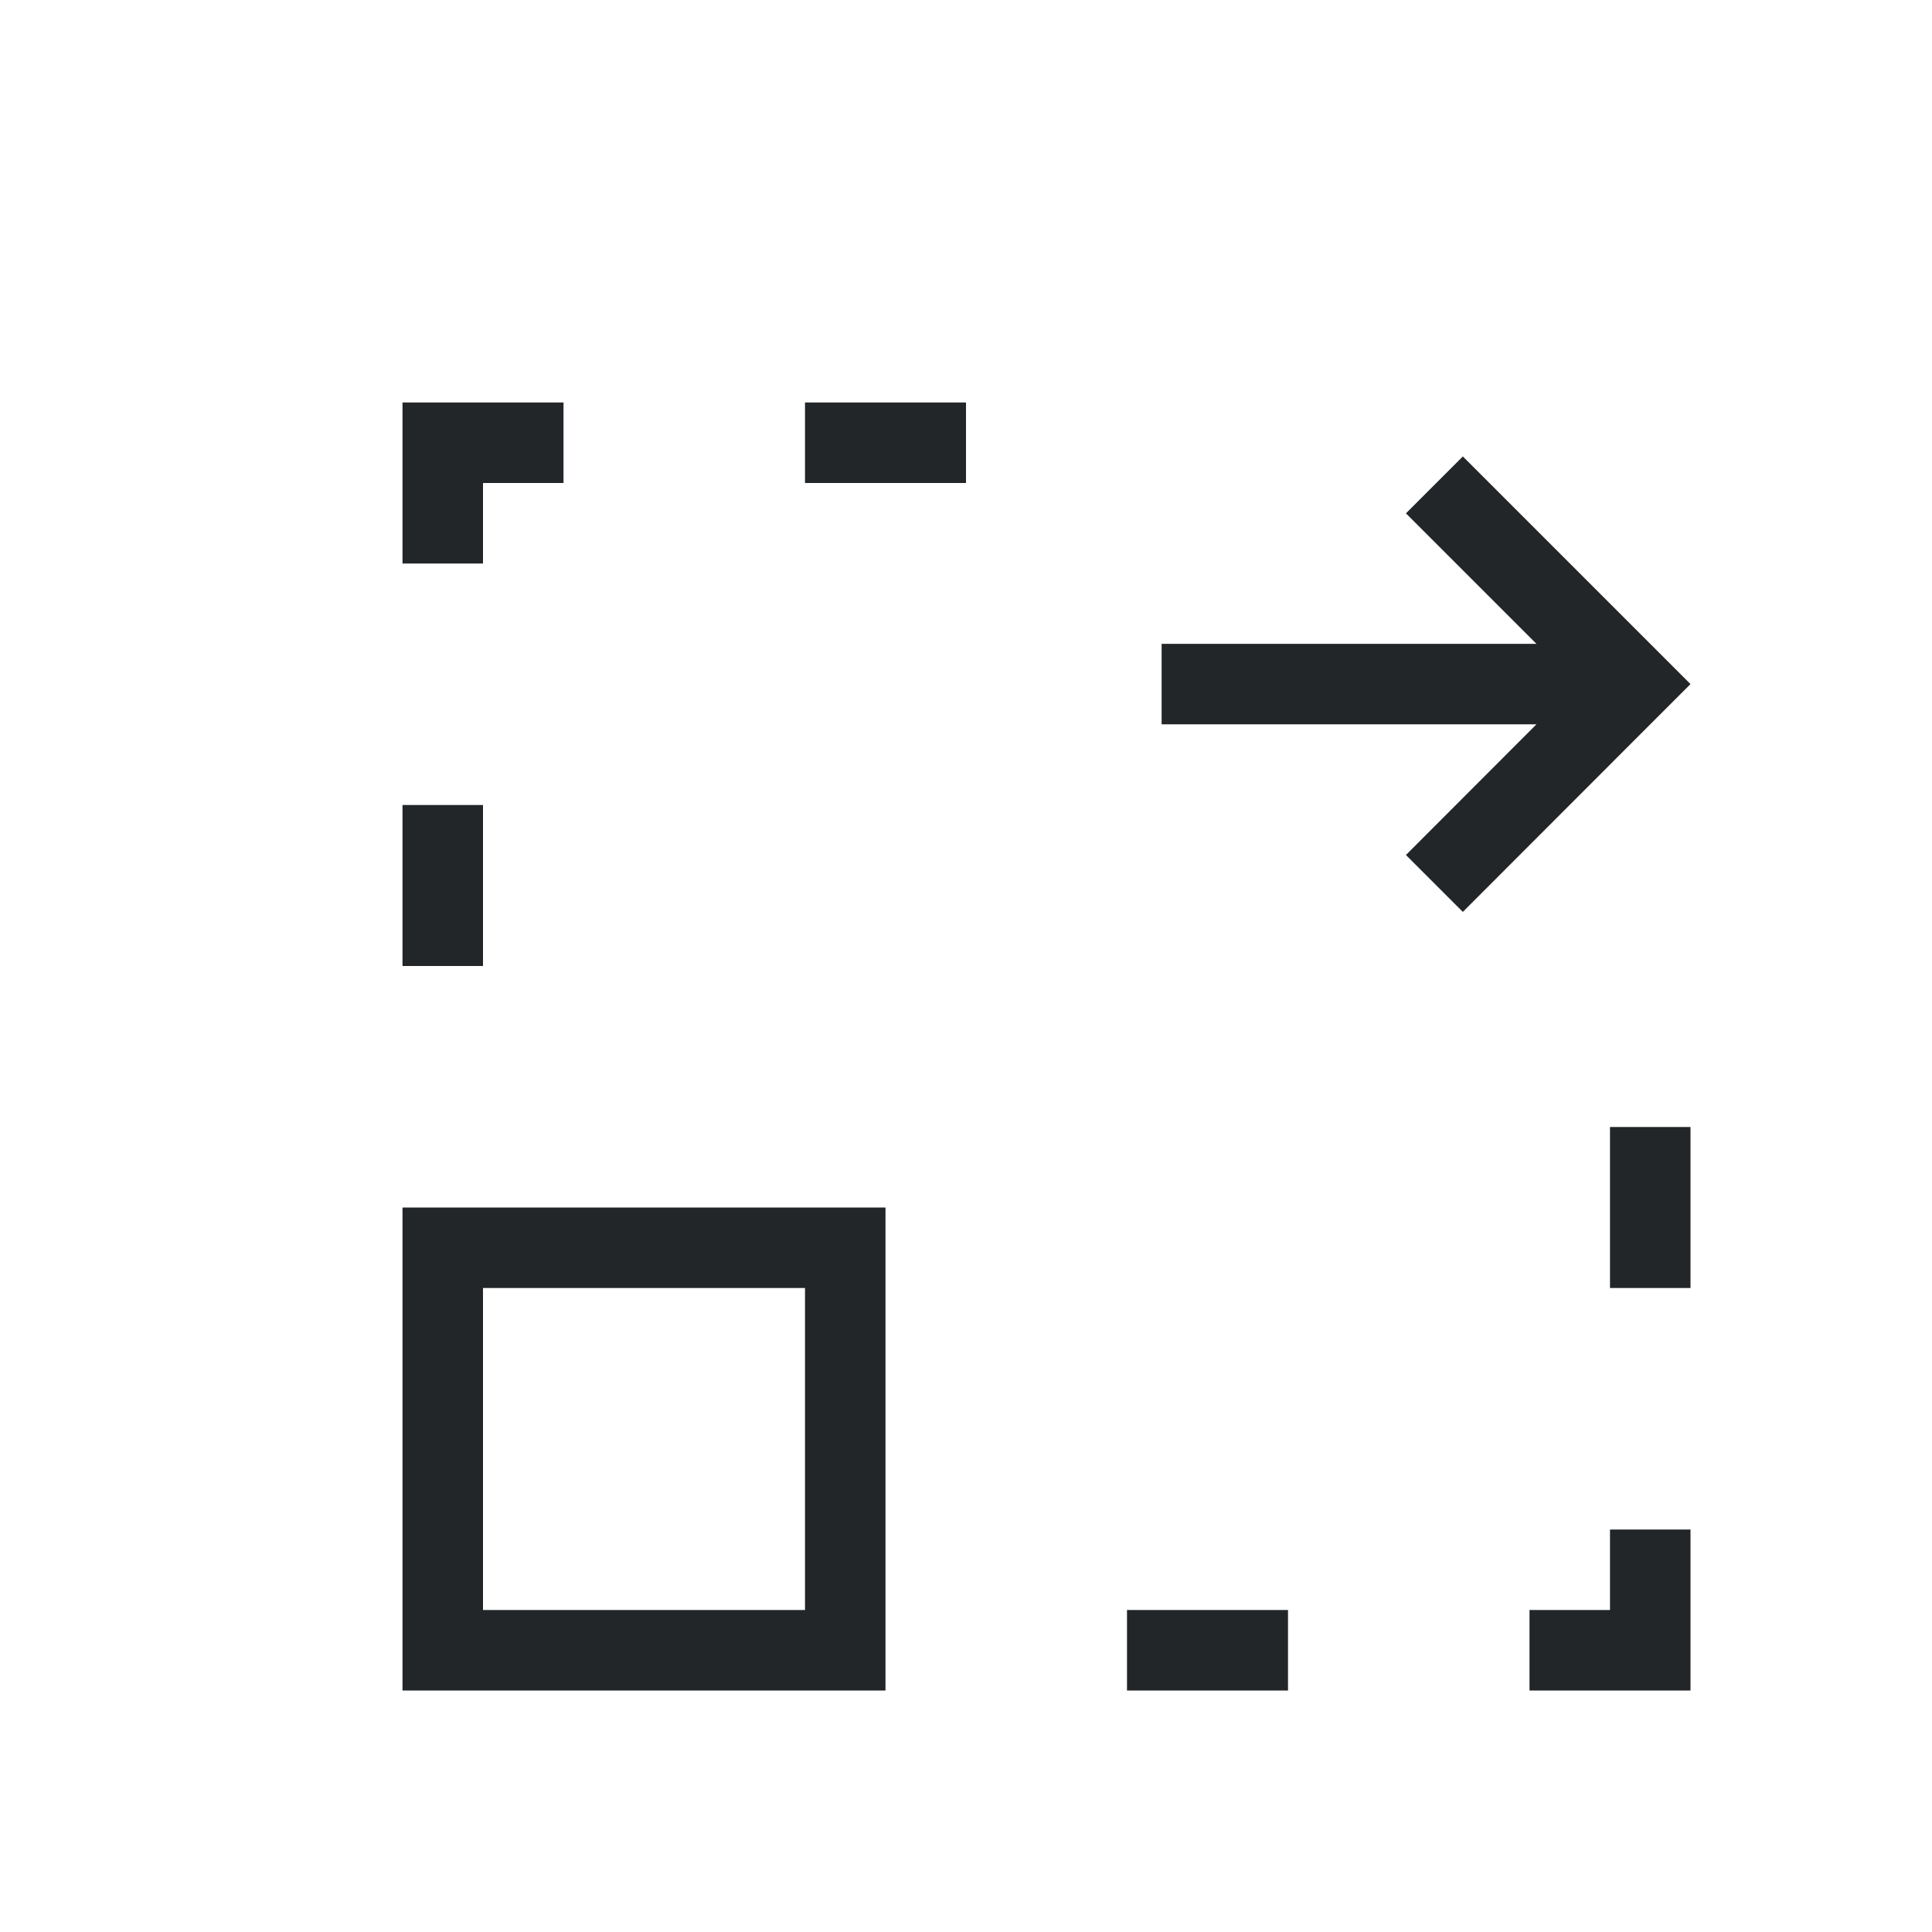
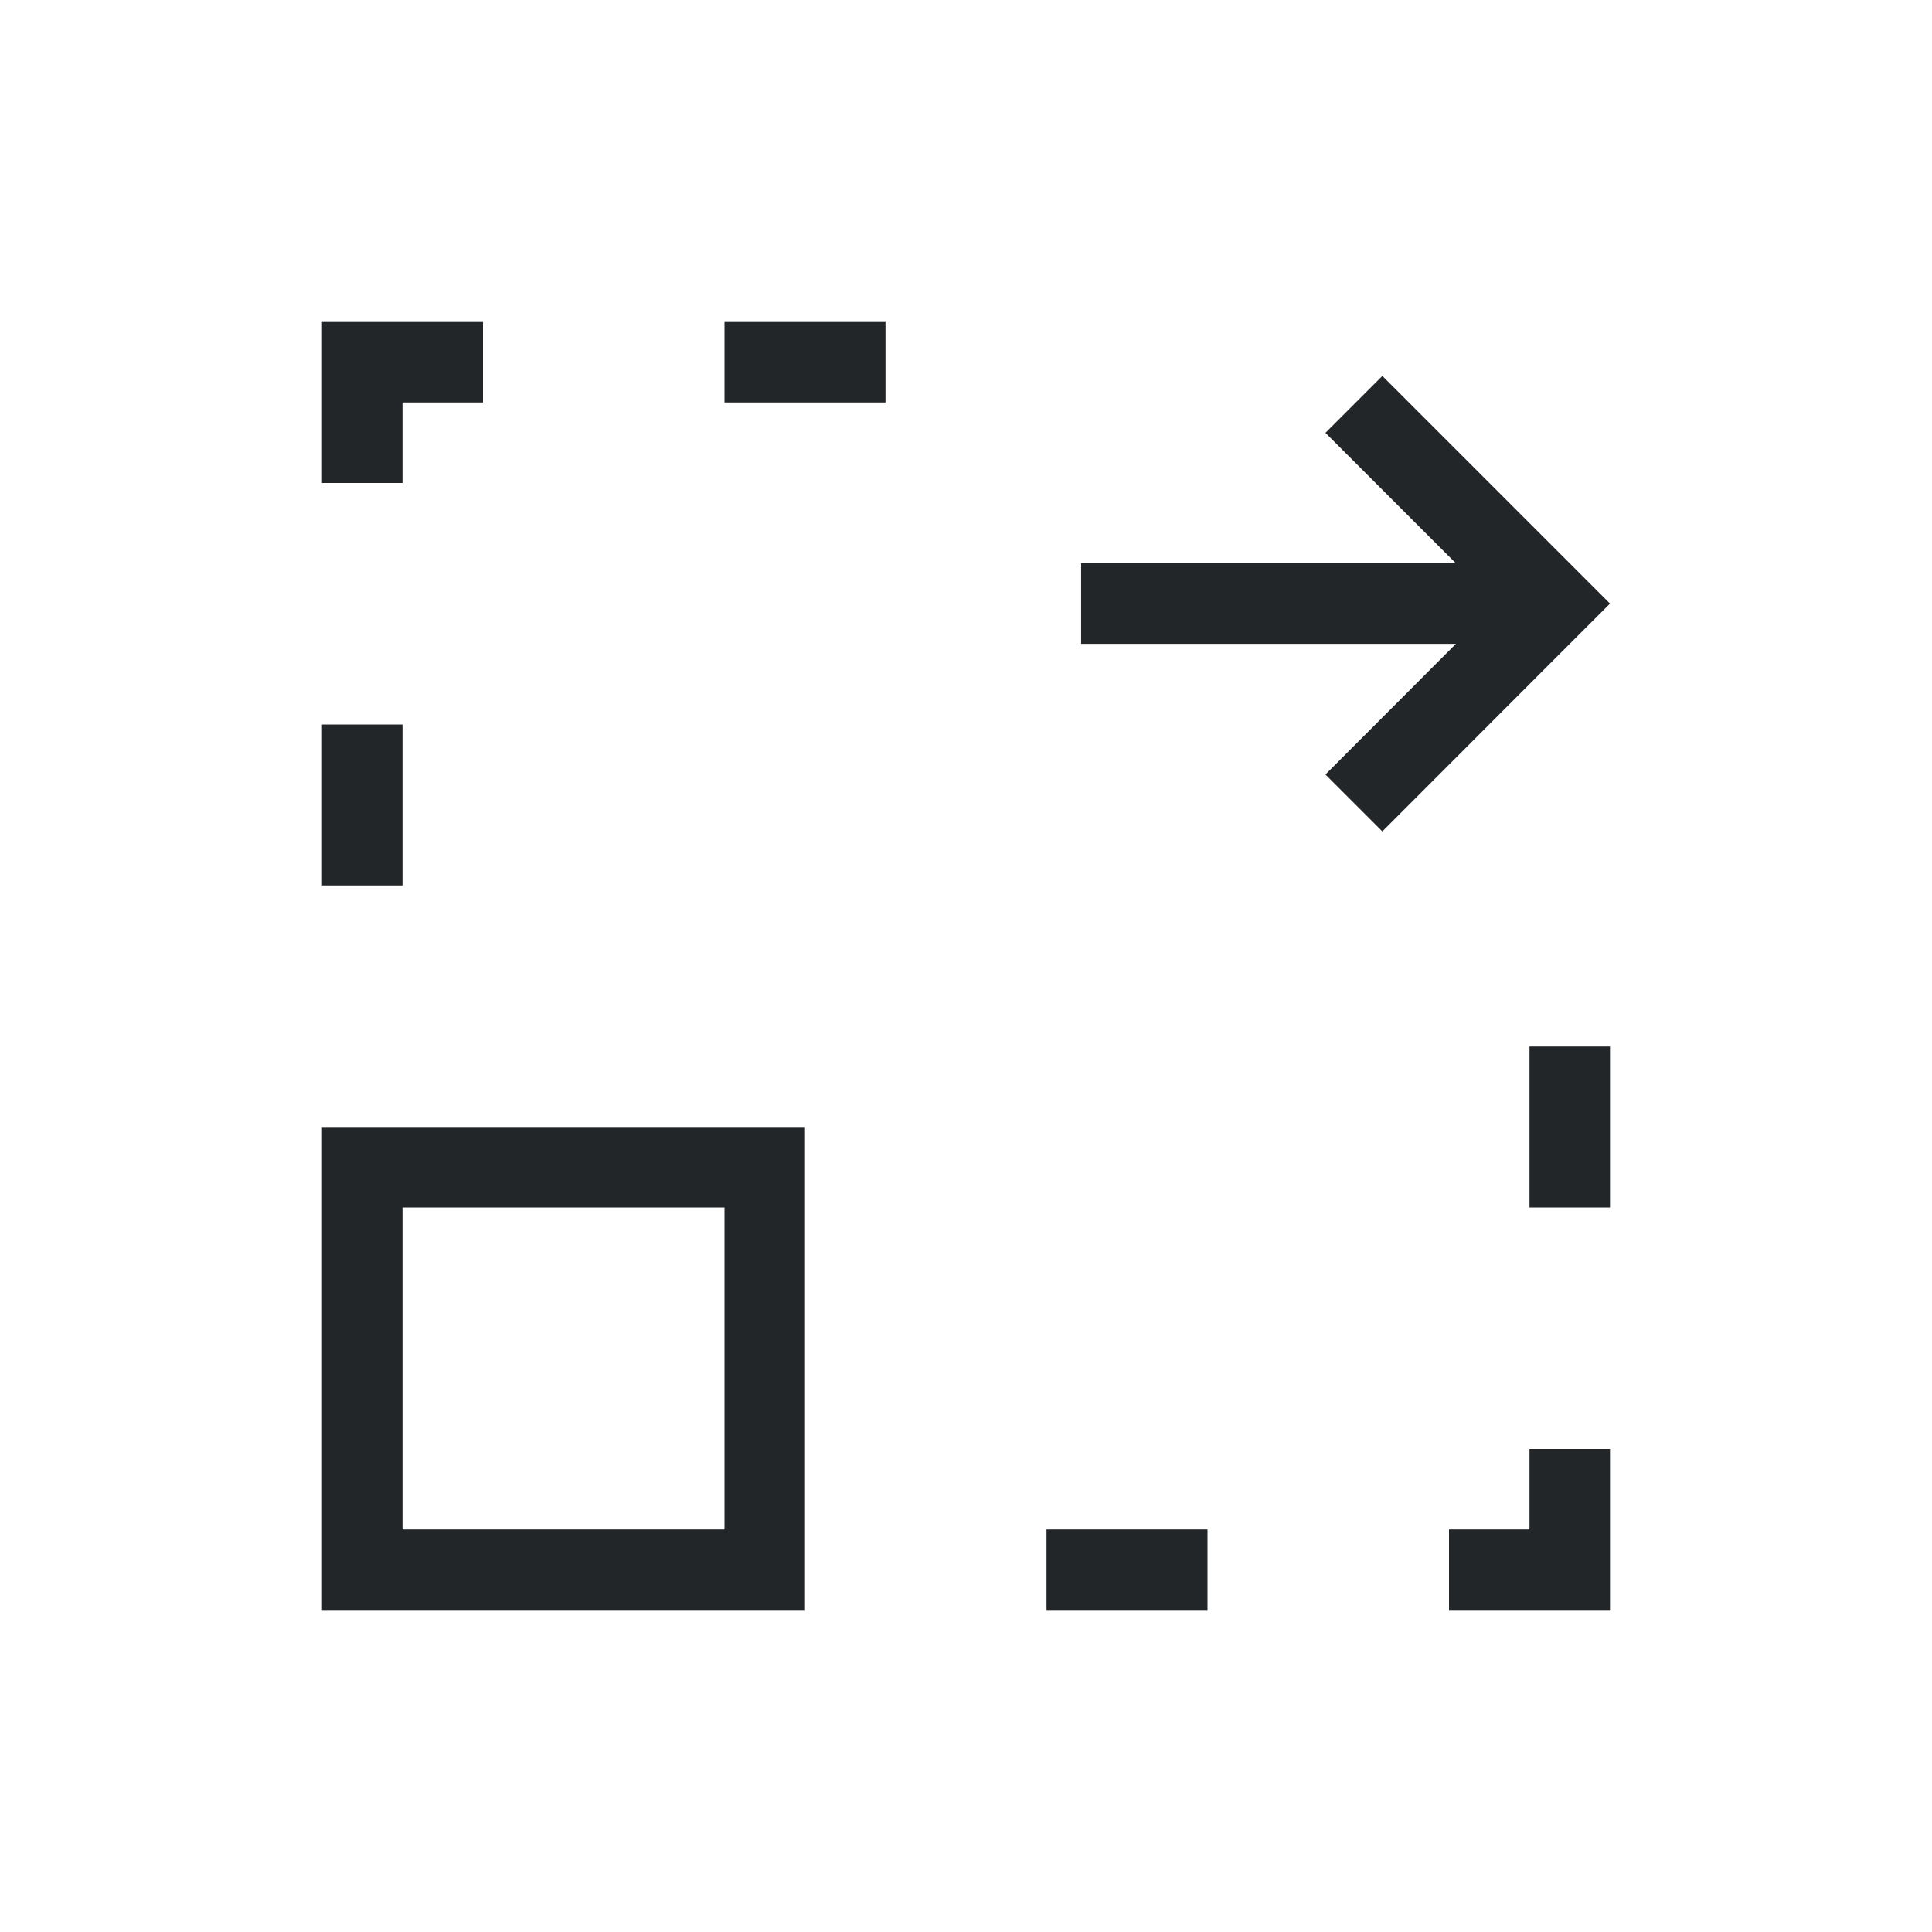
- <svg xmlns="http://www.w3.org/2000/svg" viewBox="0 0 24 24">
+ <svg xmlns="http://www.w3.org/2000/svg" id="svg6" version="1.1" viewBox="0 0 24 24" width="24" height="24">
  <defs id="defs3051">
-     <style type="text/css" id="current-color-scheme">
-       .ColorScheme-Text {
+     <style id="current-color-scheme" type="text/css">.ColorScheme-Text {
        color:#232629;
-       }
-       </style>
+       }</style>
  </defs>
-   <path style="fill:currentColor;fill-opacity:1;stroke:none" d="M 5 5 L 5 7 L 6 7 L 6 6 L 7 6 L 7 5 L 5 5 z M 10 5 L 10 6 L 12 6 L 12 5 L 10 5 z M 18.172 5.67 L 17.465 6.377 L 19.086 7.998 L 14.43 7.998 L 14.43 8.998 L 19.086 8.998 L 17.465 10.621 L 18.172 11.328 L 20.293 9.205 L 21 8.498 L 18.172 5.67 z M 5 10 L 5 12 L 6 12 L 6 10 L 5 10 z M 20 14 L 20 16 L 21 16 L 21 14 L 20 14 z M 5 15 L 5 21 L 11 21 L 11 15 L 5 15 z M 6 16 L 10 16 L 10 20 L 6 20 L 6 16 z M 20 19 L 20 20 L 19 20 L 19 21 L 21 21 L 21 19 L 20 19 z M 14 20 L 14 21 L 16 21 L 16 20 L 14 20 z " class="ColorScheme-Text" />
+   <g transform="translate(1,1)">
+     <path id="path4" class="ColorScheme-Text" d="m3 3v2h1v-1h1v-1zm5 0v1h2v-1zm8.172 0.67-0.707 0.707 1.621 1.621h-4.656v1h4.656l-1.621 1.623 0.707 0.707 2.121-2.123 0.707-0.707zm-13.172 4.33v2h1v-2zm15 4v2h1v-2zm-15 1v6h6v-6zm1 1h4v4h-4zm14 3v1h-1v1h2v-2zm-6 1v1h2v-1z" fill="currentColor" />
+   </g>
</svg>
